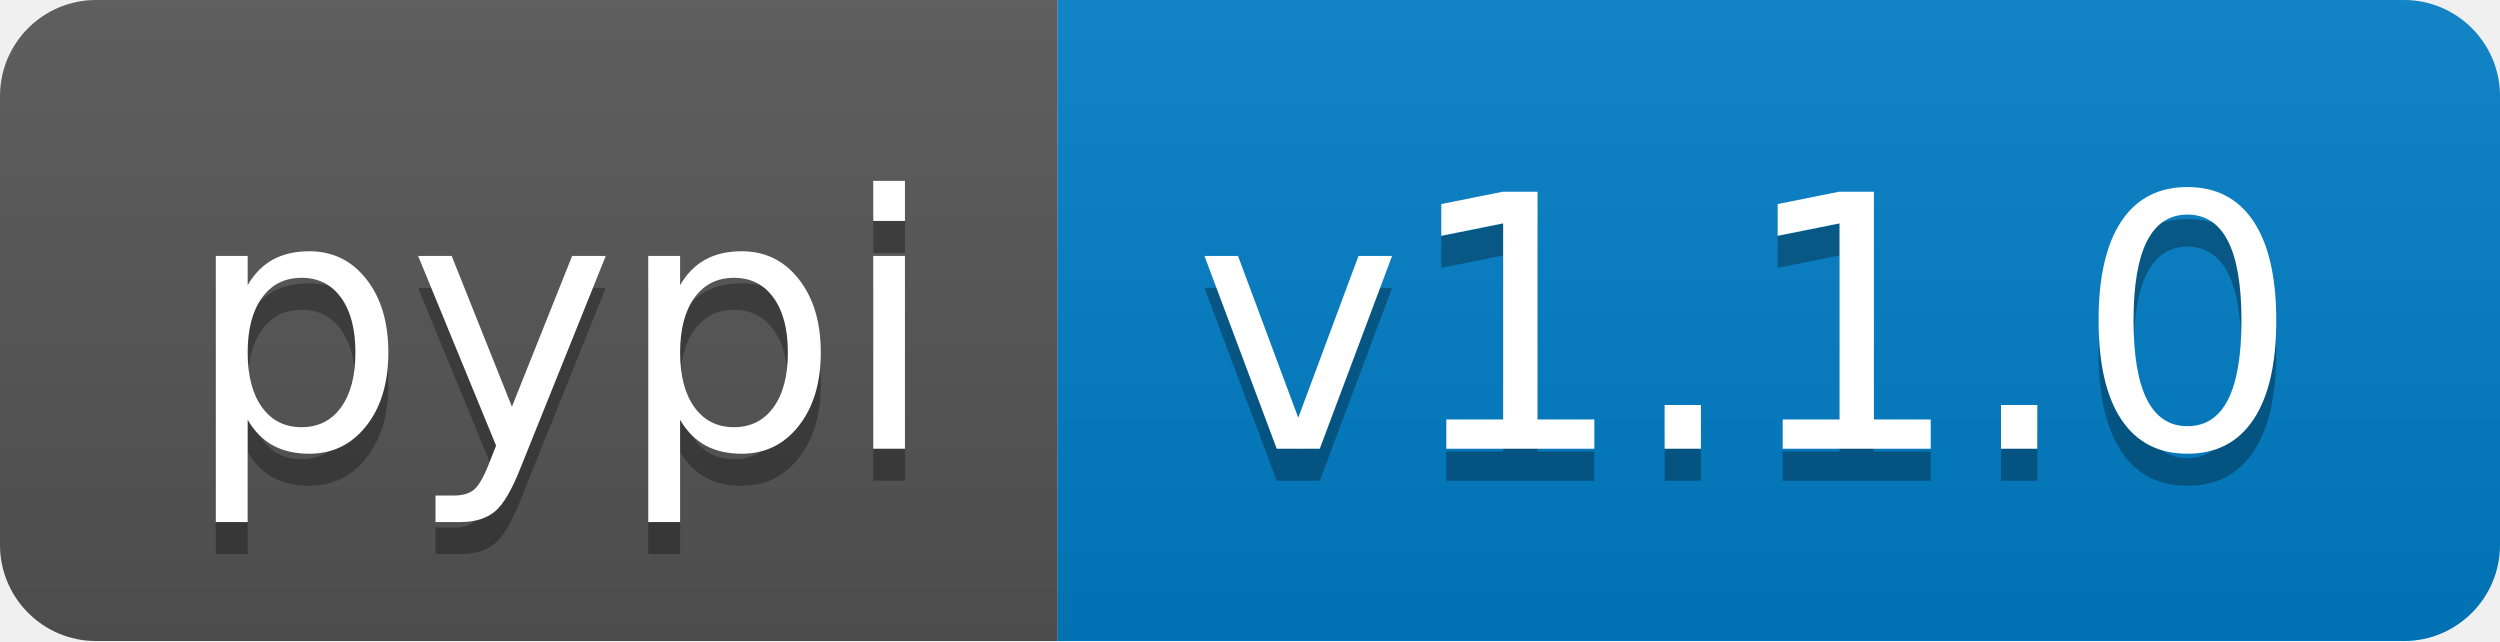
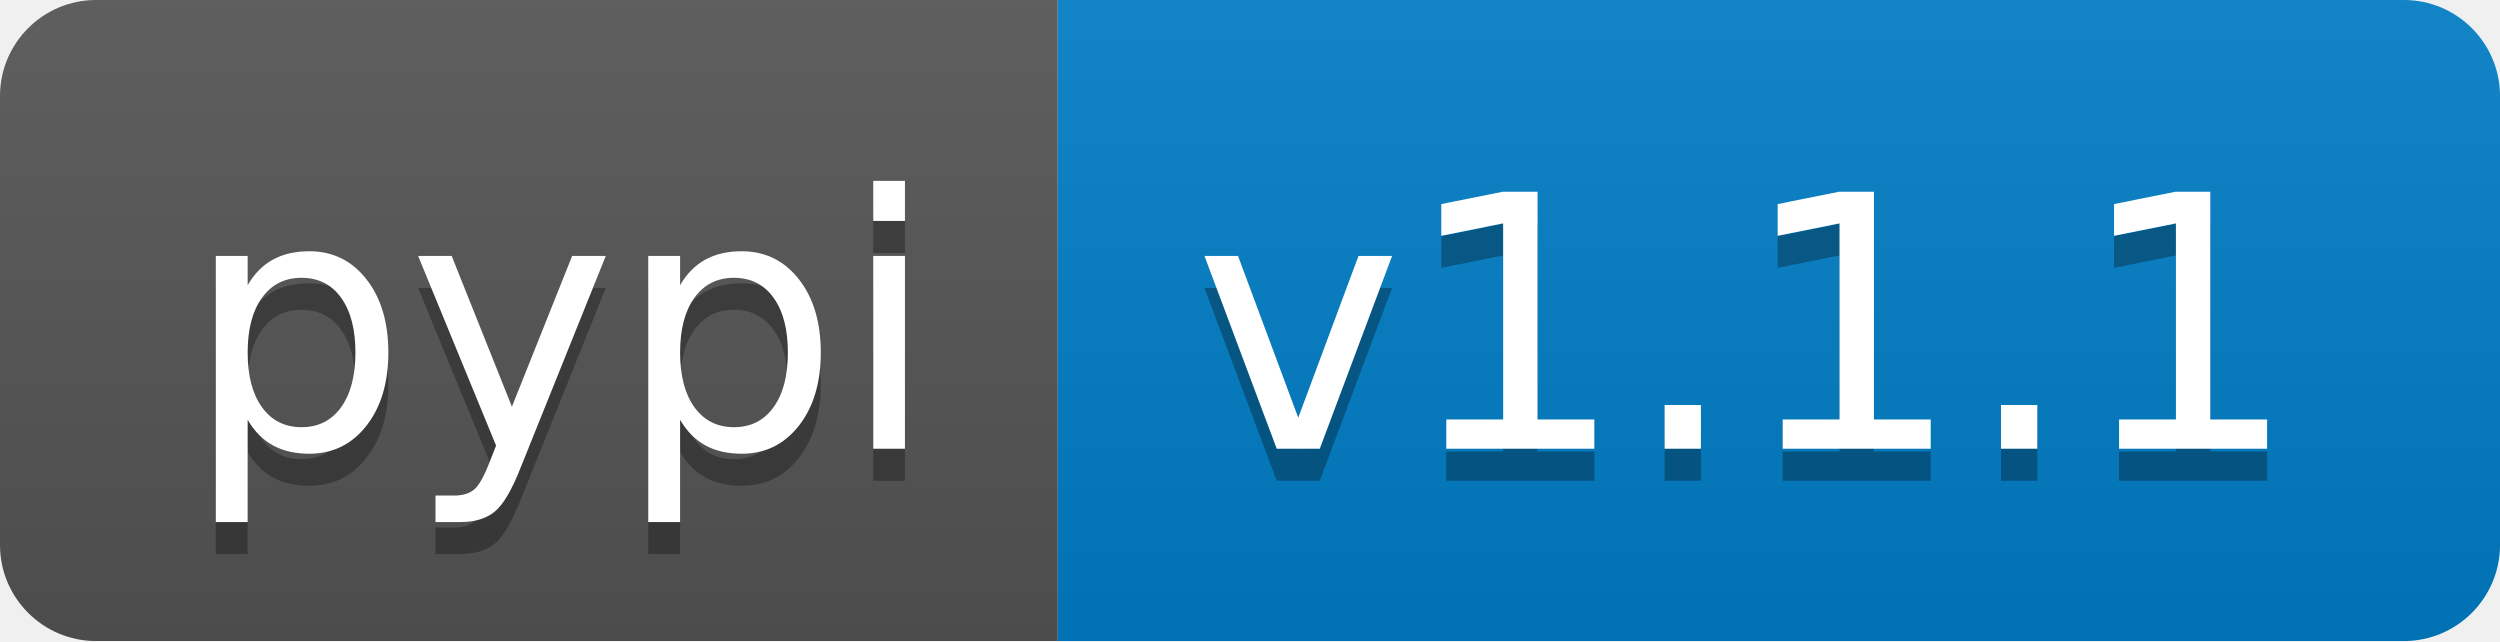
- <svg xmlns="http://www.w3.org/2000/svg" width="78" height="20" role="img" aria-label="pypi: v1.1.0">
+ <svg xmlns="http://www.w3.org/2000/svg" width="78" height="20" role="img" aria-label="pypi: v1.1.1">
  <linearGradient id="s" x2="0" y2="100%">
    <stop offset="0" stop-color="#bbb" stop-opacity=".1" />
    <stop offset="1" stop-opacity=".1" />
  </linearGradient>
  <clipPath id="r">
    <rect width="78" height="20" rx="3" fill="#fff" />
  </clipPath>
  <g clip-path="url(#r)">
    <rect width="33" height="20" fill="#555" />
    <rect x="33" width="45" height="20" fill="#007ec6" />
    <rect width="78" height="20" fill="url(#s)" />
  </g>
  <g fill="#fff" text-anchor="middle" font-family="Verdana,Geneva,DejaVu Sans,sans-serif" text-rendering="geometricPrecision" font-size="110">
    <text aria-hidden="true" x="175" y="150" fill="#010101" fill-opacity=".3" transform="scale(.1)" textLength="230">pypi</text>
    <text x="175" y="140" transform="scale(.1)" fill="#fff" textLength="230">pypi</text>
-     <text aria-hidden="true" x="545" y="150" fill="#010101" fill-opacity=".3" transform="scale(.1)" textLength="350">v1.1.0</text>
-     <text x="545" y="140" transform="scale(.1)" fill="#fff" textLength="350">v1.1.0</text>
+     <text aria-hidden="true" x="545" y="150" fill="#010101" fill-opacity=".3" transform="scale(.1)" textLength="350">v1.1.1</text>
+     <text x="545" y="140" transform="scale(.1)" fill="#fff" textLength="350">v1.1.1</text>
  </g>
</svg>
